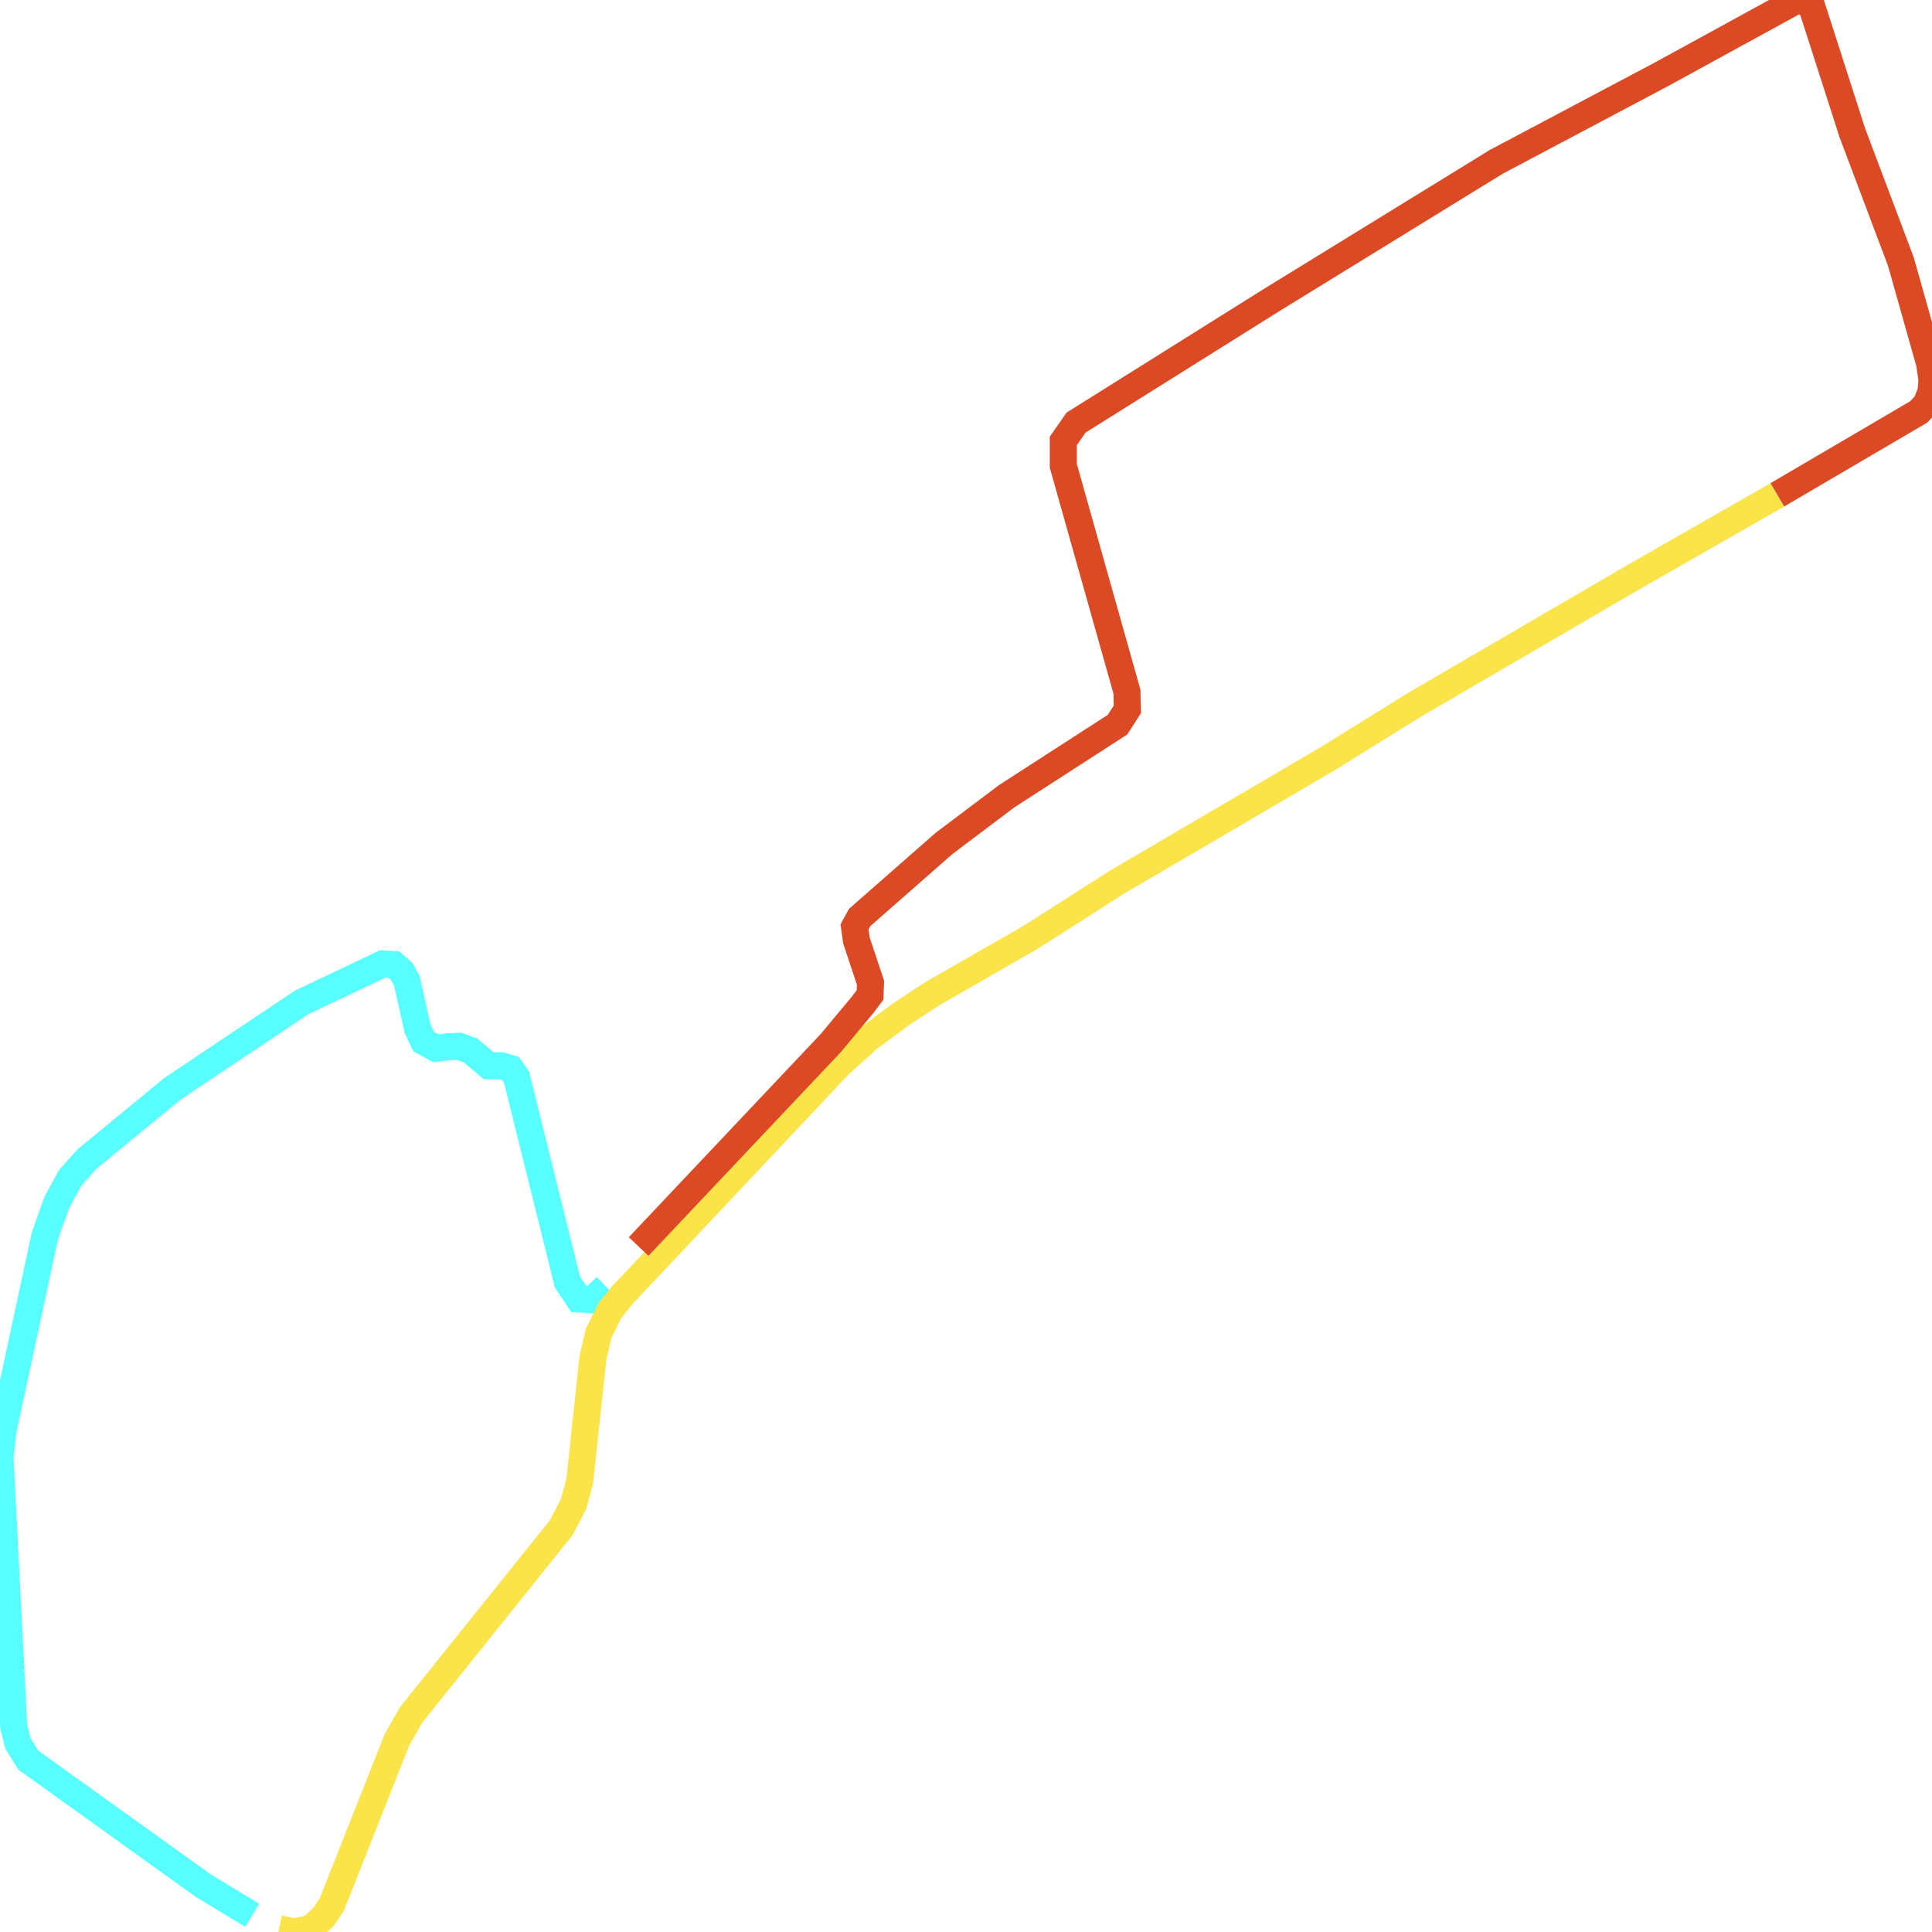
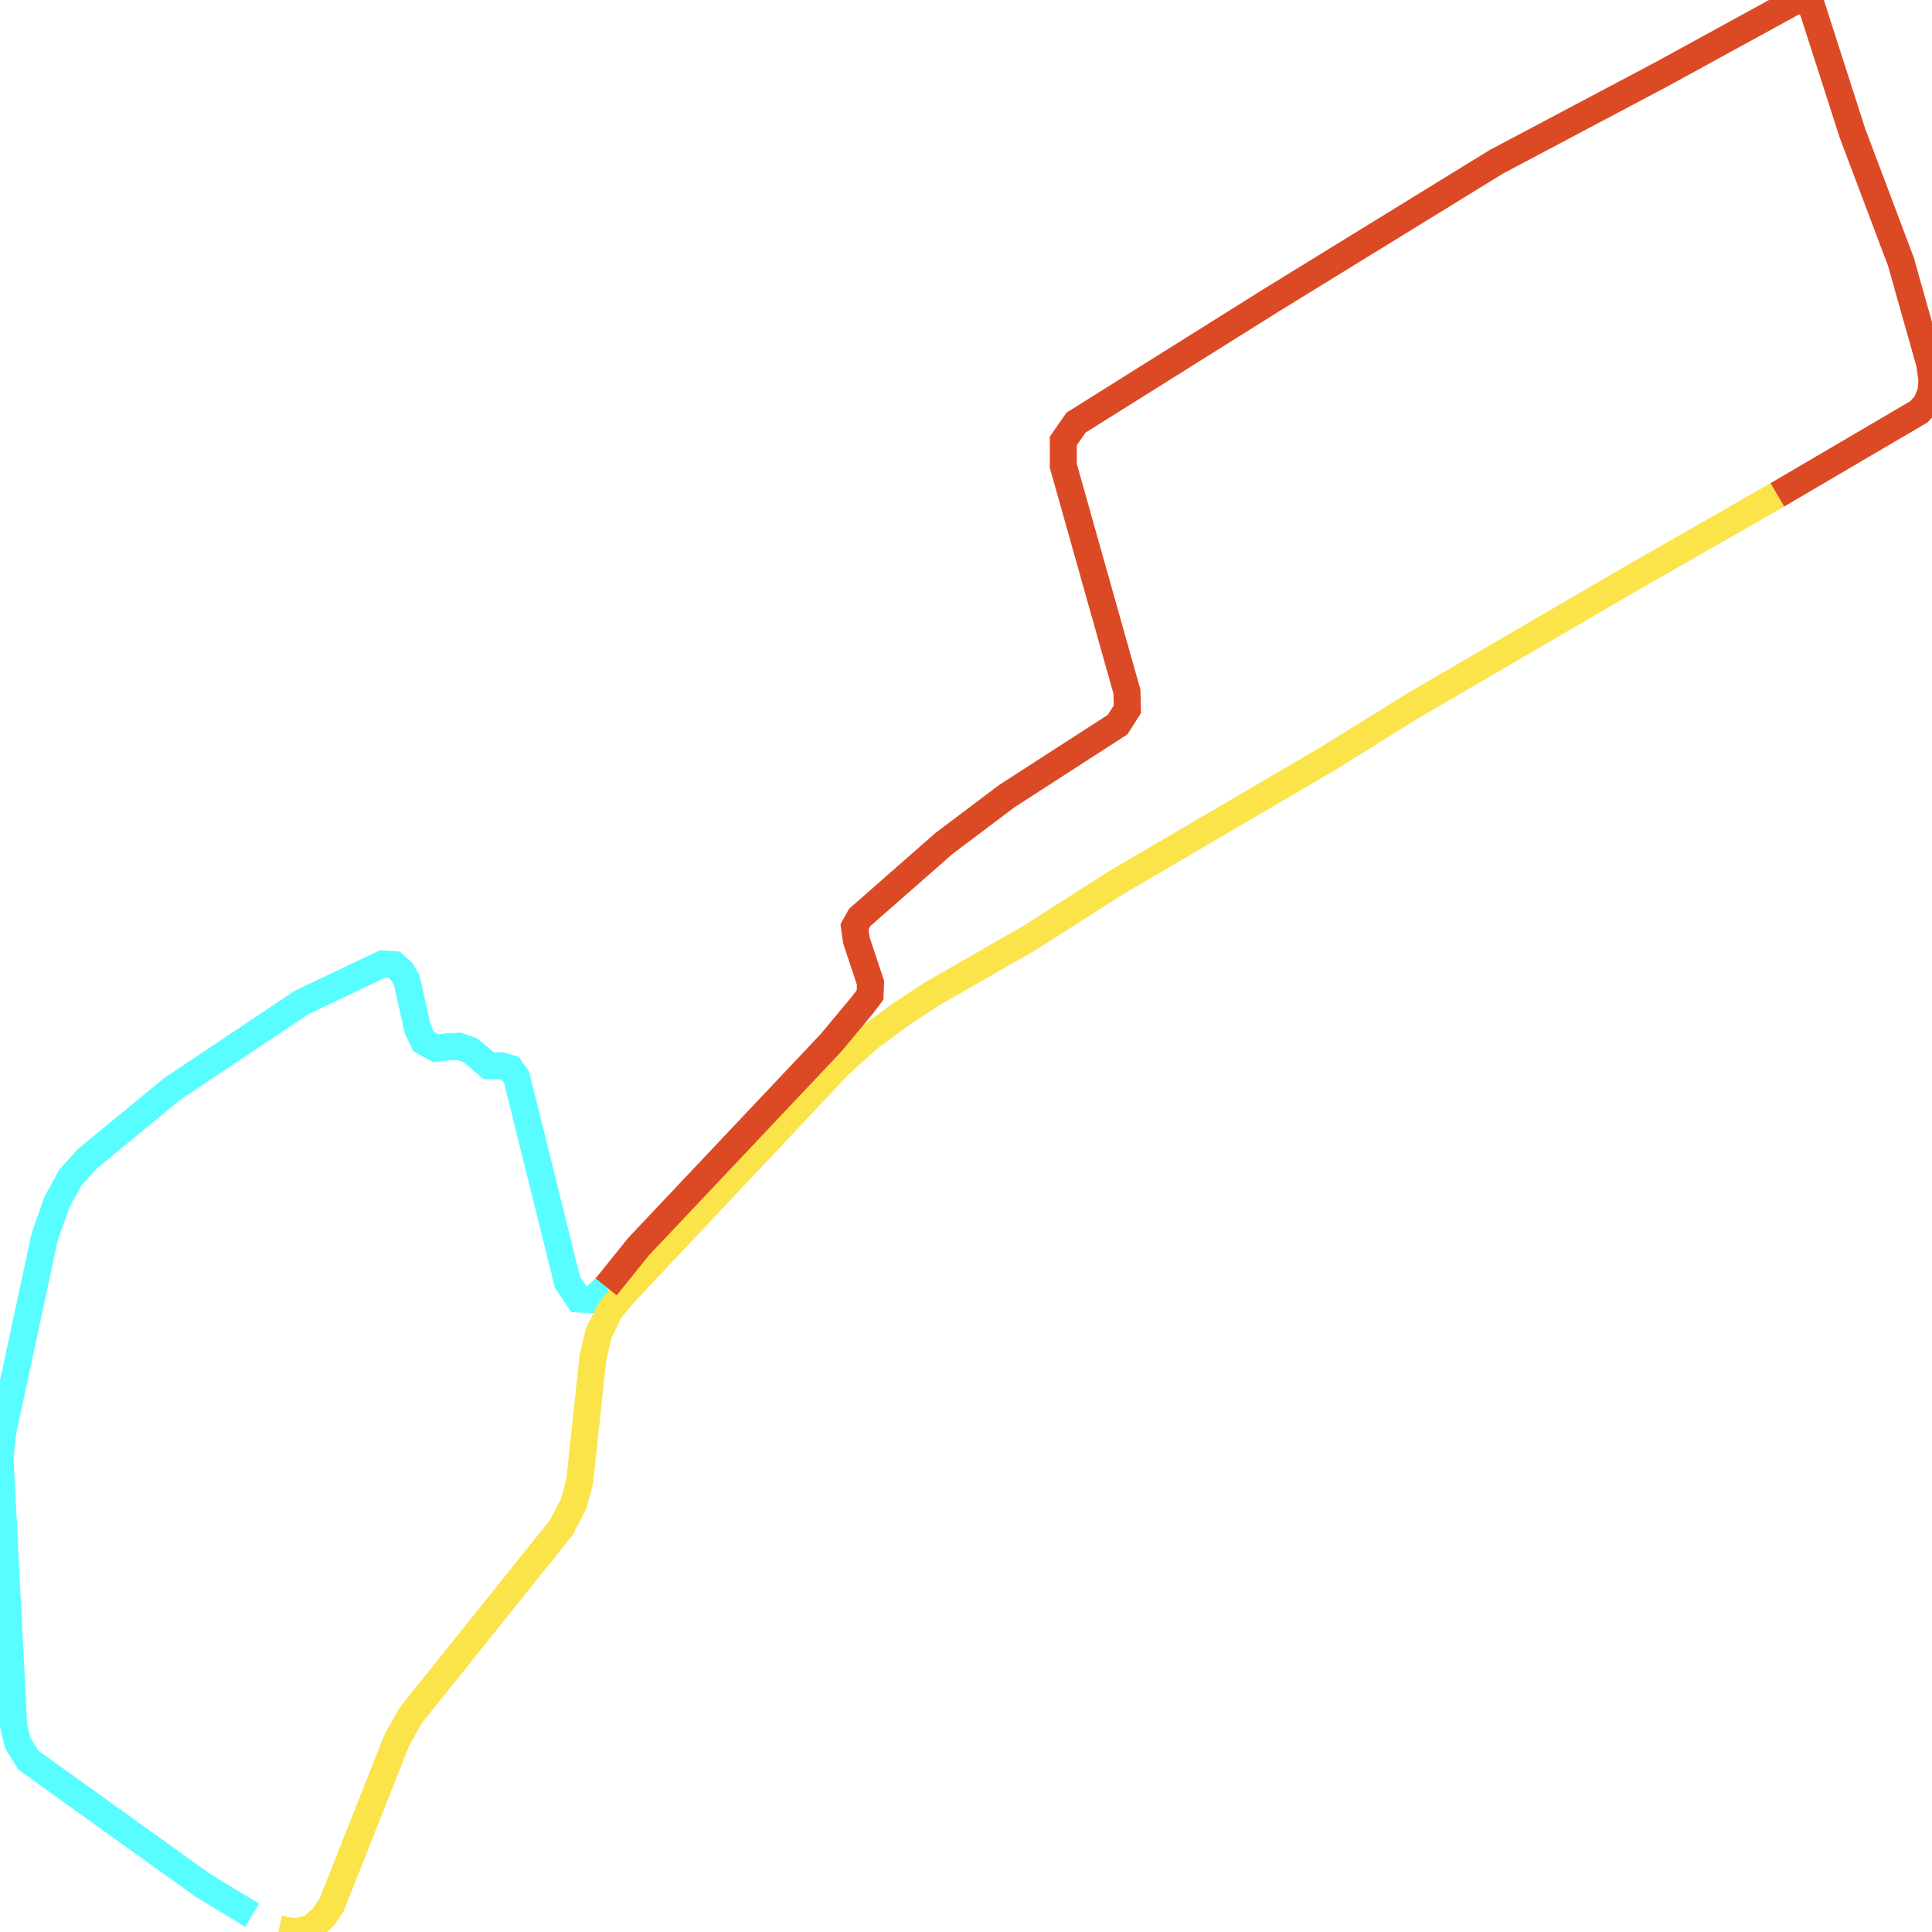
<svg xmlns="http://www.w3.org/2000/svg" width="500" height="500">
  <path d="M65.267,495.67 L52.572,487.971 L7.316,455.511 L4.637,451.181 L3.545,446.813 L0.0,377.193 L0.742,370.383 L11.582,319.972 L14.756,311.052 L18.177,304.797 L22.566,299.911 L44.638,281.775 L78.064,259.42 L99.044,249.463 L101.97,249.648 L103.928,251.388 L105.267,253.683 L108.07,266.23 L109.657,269.561 L112.831,271.301 L115.757,270.93 L118.807,270.782 L121.734,271.819 L126.494,275.816 L129.668,275.816 L132.1,276.519 L133.686,278.777 L146.855,331.816 L149.782,336.183 L153.326,336.368 L156.871,333.037" fill="none" stroke-width="7" stroke="#58fdff" />
  <path d="M459.979,128.063 L422.78,149.345 L365.943,182.471 L343.727,196.277 L288.97,228.366 L266.528,242.69 L241.283,257.162 L233.348,262.381 L224.817,268.673 L217.253,275.483 L161.26,334.962 L157.839,339.144 L154.913,345.103 L153.45,351.358 L150.029,383.3 L148.442,389.222 L145.268,395.329 L106.36,443.852 L102.712,450.292 L99.538,458.324 L85.875,492.857 L83.794,496.003 L80.62,498.964 L76.107,500.0 L72.212,499.149" fill="none" stroke-width="7" stroke="#fae44a" />
-   <path d="M165.279,322.6 L215.048,269.894 L223.333,259.938 L225.167,257.495 L225.291,254.349 L221.643,243.393 L221.148,239.877 L222.488,237.434 L244.333,218.262 L260.551,206.048 L289.218,187.542 L291.773,183.544 L291.649,178.992 L275.183,120.549 L275.183,114.109 L278.481,109.372 L328.848,77.8 L387.272,41.861 L430.096,19.172 L465.11,0.0 L467.295,0.518 L469.005,2.073 L479.371,34.347 L491.942,67.696 L499.382,94.048 L500.0,98.379 L499.753,101.377 L498.516,104.486 L496.579,106.596 L459.979,128.063" fill="none" stroke-width="7" stroke="#db4a25" />
+   <path d="M156.871,333.037 L165.279,322.6 L215.048,269.894 L223.333,259.938 L225.167,257.495 L225.291,254.349 L221.643,243.393 L221.148,239.877 L222.488,237.434 L244.333,218.262 L260.551,206.048 L289.218,187.542 L291.773,183.544 L291.649,178.992 L275.183,120.549 L275.183,114.109 L278.481,109.372 L328.848,77.8 L387.272,41.861 L430.096,19.172 L465.11,0.0 L467.295,0.518 L469.005,2.073 L479.371,34.347 L491.942,67.696 L499.382,94.048 L500.0,98.379 L499.753,101.377 L498.516,104.486 L496.579,106.596 L459.979,128.063" fill="none" stroke-width="7" stroke="#db4a25" />
</svg>
